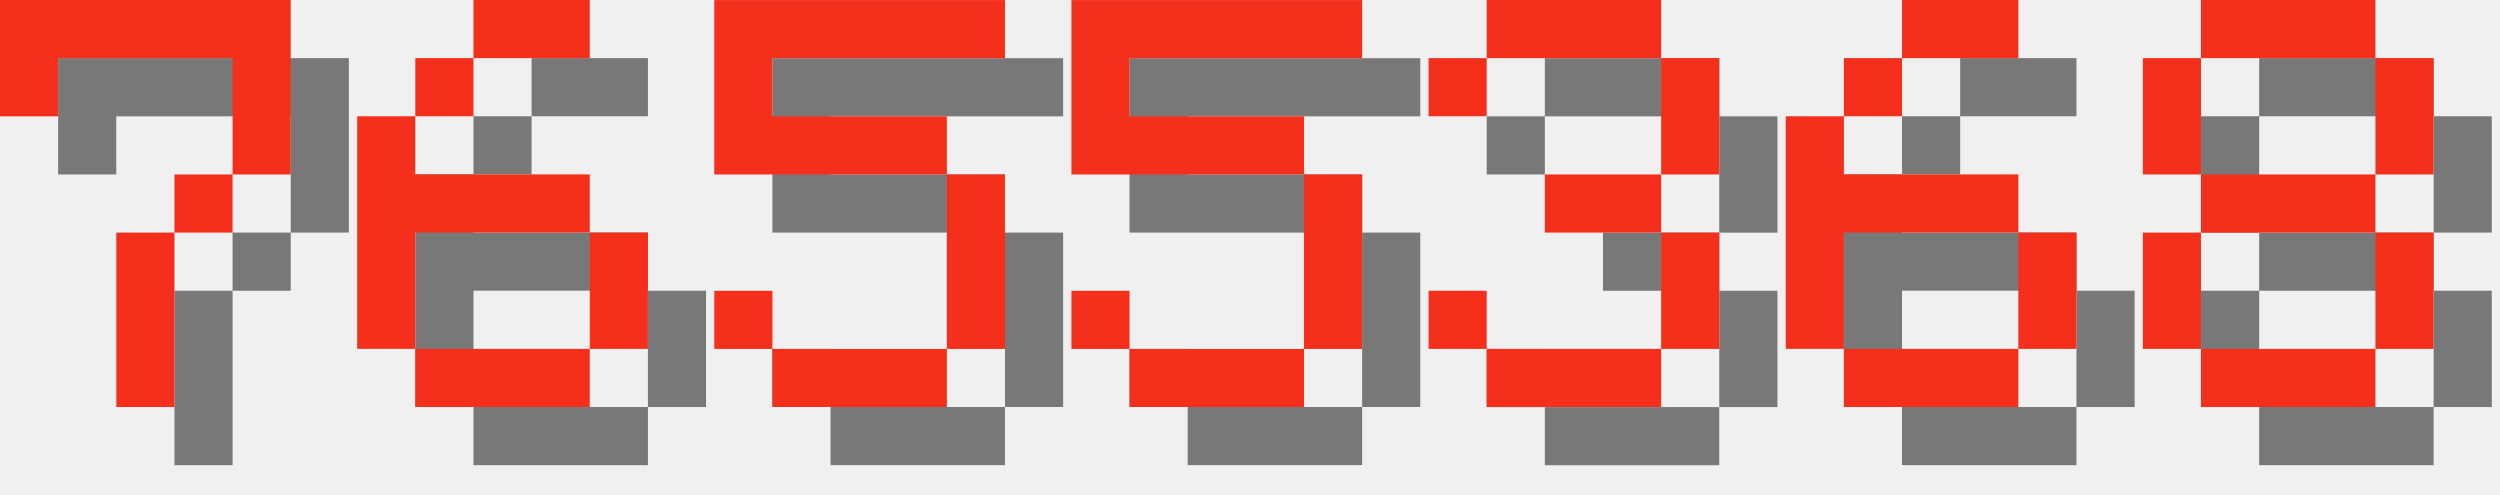
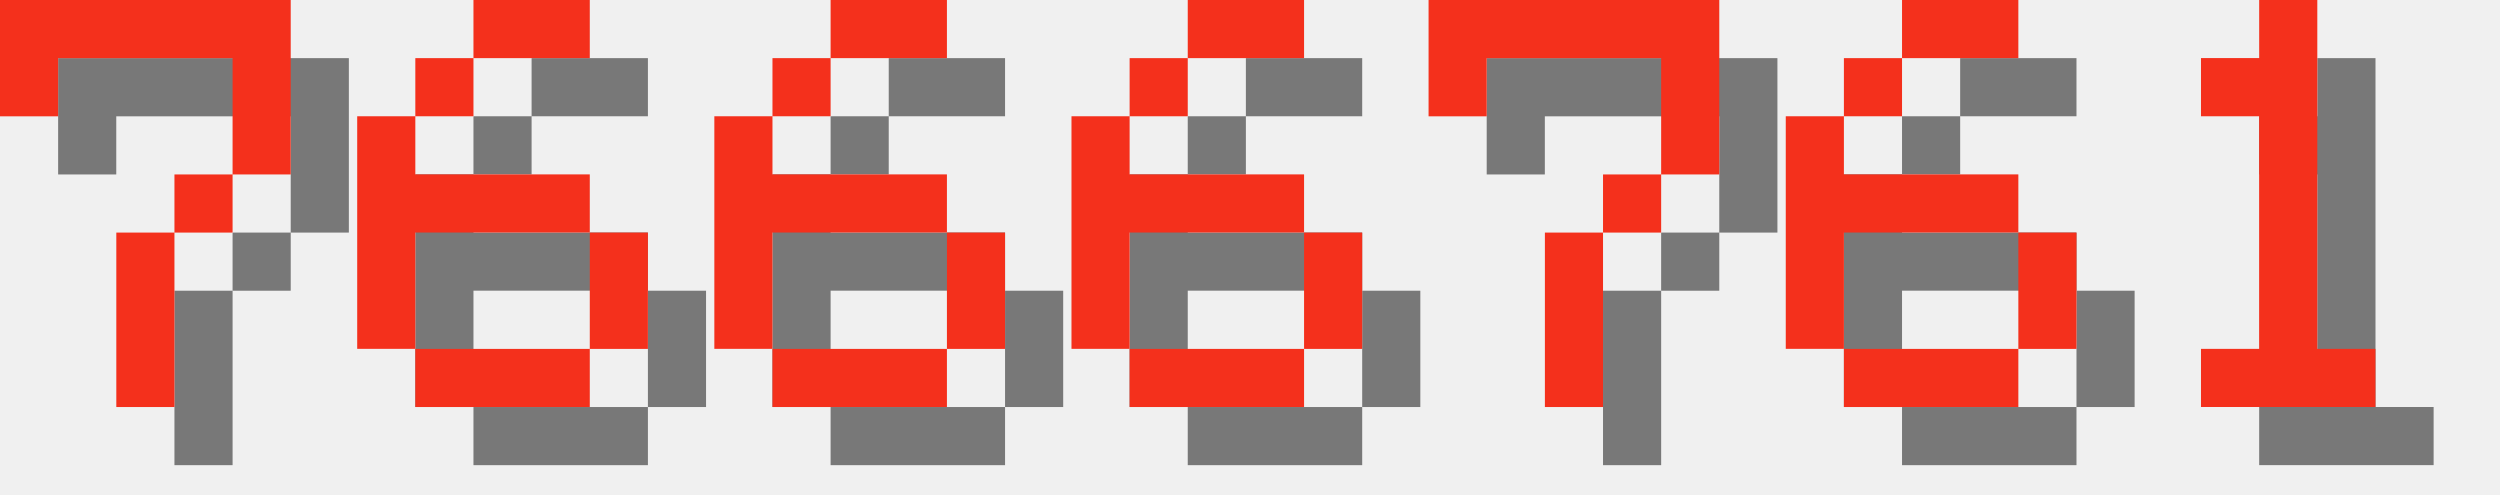
<svg xmlns="http://www.w3.org/2000/svg" version="1.1" width="182.0" height="36">
  <style>
        .text-foreground {
            fill: #F4301C;
        }
        .text-shadow {
            fill: #000000;
            fill-opacity: 0.5;
        }
    </style>
  <g class="digit" id="digit_7" transform="translate(0.0, 0), scale(4)">
    <path id="digit_7_shadow" class="text-shadow" d="m1.058 1.058 2e-6 2.117h1.058v-1.058h3.175v1.058l2e-7 1.058h-1.058v1.058h-1.058l4e-7 3.175 1.058 1e-7v-3.175h1.058v-1.058h1.058l5e-7 -1.058v-2.117z" fill-opacity=".5" style="paint-order:stroke fill markers" />
    <path id="digit_7_fg" class="text-foreground" d="m0 0 2e-6 2.117h1.058v-1.058h3.175v1.058l2e-7 1.058h-1.058v1.058h-1.058l4e-7 3.175 1.058 1e-7v-3.175h1.058v-1.058h1.058l5e-7 -1.058v-2.117z" fill="#fff" style="paint-order:stroke fill markers" />
  </g>
  <g class="digit" id="digit_6" transform="translate(26.0, 0), scale(4)">
    <path id="digit_6_shadow" class="text-shadow" d="m3.175 1.058v1.058h2.117v-1.058h-2.117zm0 1.058h-1.058v1.058h1.058v-1.058zm-1.058 1.058h-1.058v4.233h1.058v-2.117h3.175v-1.058h-3.175v-1.058zm3.175 2.117v2.117h1.058v-2.117h-1.058zm0 2.117h-3.175v1.058h3.175v-1.058z" fill-opacity=".5" style="paint-order:stroke fill markers" />
    <path id="digit_6_fg" class="text-foreground" d="m2.117 0v1.058h2.117v-1.058h-2.117zm0 1.058h-1.058v1.058h1.058v-1.058zm-1.058 1.058h-1.058v4.233h1.058v-2.117h3.175v-1.058h-3.175v-1.058zm3.175 2.117v2.117h1.058v-2.117h-1.058zm0 2.117h-3.175v1.058h3.175v-1.058z" fill="#fff" style="paint-order:stroke fill markers" />
  </g>
-   <g class="digit" id="digit_5" transform="translate(52.0, 0), scale(4)">
-     <path id="digit_5_shadow" class="text-shadow" d="m1.058 1.058v3.175h4.233v3.175h-3.175v-1.058h-1.058v1.058h1.058v1.058h3.175v-1.058h1.058v-3.175h-1.058v-1.058h-3.175v-1.058h4.233v-1.058h-5.292z" fill-opacity=".5" style="paint-order:stroke fill markers" />
-     <path id="digit_5_fg" class="text-foreground" d="m0 0v3.175h4.233v3.175h-3.175v-1.058h-1.058v1.058h1.058v1.058h3.175v-1.058h1.058v-3.175h-1.058v-1.058h-3.175v-1.058h4.233v-1.058h-5.292z" fill="#fff" style="paint-order:stroke fill markers" />
+   <g class="digit" id="digit_6" transform="translate(52.0, 0), scale(4)">
+     <path id="digit_6_shadow" class="text-shadow" d="m3.175 1.058v1.058h2.117v-1.058h-2.117zm0 1.058h-1.058v1.058h1.058v-1.058zm-1.058 1.058h-1.058v4.233h1.058v-2.117h3.175v-1.058h-3.175v-1.058zm3.175 2.117v2.117h1.058v-2.117h-1.058zm0 2.117h-3.175v1.058h3.175v-1.058z" fill-opacity=".5" style="paint-order:stroke fill markers" />
+     <path id="digit_6_fg" class="text-foreground" d="m2.117 0v1.058h2.117v-1.058h-2.117zm0 1.058h-1.058v1.058h1.058v-1.058zm-1.058 1.058h-1.058v4.233h1.058v-2.117h3.175v-1.058h-3.175v-1.058zm3.175 2.117v2.117h1.058v-2.117h-1.058zm0 2.117h-3.175v1.058h3.175v-1.058z" fill="#fff" style="paint-order:stroke fill markers" />
  </g>
-   <g class="digit" id="digit_5" transform="translate(78.0, 0), scale(4)">
-     <path id="digit_5_shadow" class="text-shadow" d="m1.058 1.058v3.175h4.233v3.175h-3.175v-1.058h-1.058v1.058h1.058v1.058h3.175v-1.058h1.058v-3.175h-1.058v-1.058h-3.175v-1.058h4.233v-1.058h-5.292z" fill-opacity=".5" style="paint-order:stroke fill markers" />
-     <path id="digit_5_fg" class="text-foreground" d="m0 0v3.175h4.233v3.175h-3.175v-1.058h-1.058v1.058h1.058v1.058h3.175v-1.058h1.058v-3.175h-1.058v-1.058h-3.175v-1.058h4.233v-1.058h-5.292z" fill="#fff" style="paint-order:stroke fill markers" />
+   <g class="digit" id="digit_6" transform="translate(78.0, 0), scale(4)">
+     <path id="digit_6_shadow" class="text-shadow" d="m3.175 1.058v1.058h2.117v-1.058h-2.117zm0 1.058h-1.058v1.058h1.058v-1.058zm-1.058 1.058h-1.058v4.233h1.058v-2.117h3.175v-1.058h-3.175v-1.058zm3.175 2.117v2.117h1.058v-2.117h-1.058zm0 2.117h-3.175v1.058h3.175v-1.058z" fill-opacity=".5" style="paint-order:stroke fill markers" />
+     <path id="digit_6_fg" class="text-foreground" d="m2.117 0v1.058h2.117v-1.058h-2.117zm0 1.058h-1.058v1.058h1.058v-1.058zm-1.058 1.058h-1.058v4.233h1.058v-2.117h3.175v-1.058h-3.175v-1.058zm3.175 2.117v2.117h1.058v-2.117h-1.058zm0 2.117h-3.175v1.058h3.175v-1.058z" fill="#fff" style="paint-order:stroke fill markers" />
  </g>
-   <g class="digit" id="digit_3" transform="translate(104.0, 0), scale(4)">
-     <path id="digit_3_shadow" class="text-shadow" d="m1.058 2.117v1.058h1.058v-1.058h3.175v2.117h-2.117v1.058h2.117v2.117h-3.175v-1.058h-1.058v1.058h1.058v1.058h3.175v-1.058h1.058v-2.117h-1.058v-1.058h1.058v-2.117h-1.058v-1.058h-3.175v1.058h-1.058z" fill-opacity=".5" style="paint-order:stroke fill markers" />
-     <path id="digit_3_fg" class="text-foreground" d="m0 1.058v1.058h1.058v-1.058h3.175v2.117h-2.117v1.058h2.117v2.117h-3.175v-1.058h-1.058v1.058h1.058v1.058h3.175v-1.058h1.058v-2.117h-1.058v-1.058h1.058v-2.117h-1.058v-1.058h-3.175v1.058h-1.058z" fill="#fff" style="paint-order:stroke fill markers" />
+   <g class="digit" id="digit_7" transform="translate(104.0, 0), scale(4)">
+     <path id="digit_7_shadow" class="text-shadow" d="m1.058 1.058 2e-6 2.117h1.058v-1.058h3.175v1.058l2e-7 1.058h-1.058v1.058h-1.058l4e-7 3.175 1.058 1e-7v-3.175h1.058v-1.058h1.058l5e-7 -1.058v-2.117z" fill-opacity=".5" style="paint-order:stroke fill markers" />
+     <path id="digit_7_fg" class="text-foreground" d="m0 0 2e-6 2.117h1.058v-1.058h3.175v1.058l2e-7 1.058h-1.058v1.058h-1.058l4e-7 3.175 1.058 1e-7v-3.175h1.058v-1.058h1.058l5e-7 -1.058v-2.117z" fill="#fff" style="paint-order:stroke fill markers" />
  </g>
  <g class="digit" id="digit_6" transform="translate(130.0, 0), scale(4)">
    <path id="digit_6_shadow" class="text-shadow" d="m3.175 1.058v1.058h2.117v-1.058h-2.117zm0 1.058h-1.058v1.058h1.058v-1.058zm-1.058 1.058h-1.058v4.233h1.058v-2.117h3.175v-1.058h-3.175v-1.058zm3.175 2.117v2.117h1.058v-2.117h-1.058zm0 2.117h-3.175v1.058h3.175v-1.058z" fill-opacity=".5" style="paint-order:stroke fill markers" />
    <path id="digit_6_fg" class="text-foreground" d="m2.117 0v1.058h2.117v-1.058h-2.117zm0 1.058h-1.058v1.058h1.058v-1.058zm-1.058 1.058h-1.058v4.233h1.058v-2.117h3.175v-1.058h-3.175v-1.058zm3.175 2.117v2.117h1.058v-2.117h-1.058zm0 2.117h-3.175v1.058h3.175v-1.058z" fill="#fff" style="paint-order:stroke fill markers" />
  </g>
-   <g class="digit" id="digit_8" transform="translate(156.0, 0), scale(4)">
-     <path id="digit_8_shadow" class="text-shadow" d="m2.117 1.058v1.058h3.175v-1.058h-3.175zm3.175 1.058v2.117h1.058v-2.117h-1.058zm0 2.117h-3.175v1.058h3.175v-1.058zm0 1.058v2.117h1.058v-2.117h-1.058zm0 2.117h-3.175v1.058h3.175v-1.058zm-3.175 0v-2.117h-1.058v2.117h1.058zm0-3.175v-2.117h-1.058v2.117h1.058z" fill-opacity=".5" style="paint-order:stroke fill markers" />
-     <path id="digit_8_fg" class="text-foreground" d="m1.058 0v1.058h3.175v-1.058h-3.175zm3.175 1.058v2.117h1.058v-2.117h-1.058zm0 2.117h-3.175v1.058h3.175v-1.058zm0 1.058v2.117h1.058v-2.117h-1.058zm0 2.117h-3.175v1.058h3.175v-1.058zm-3.175 0v-2.117h-1.058v2.117h1.058zm0-3.175v-2.117h-1.058v2.117h1.058z" fill="#fff" style="paint-order:stroke fill markers" />
+   <g class="digit" id="digit_1" transform="translate(156.0, 0), scale(4)">
+     <path id="digit_1_shadow" class="text-shadow" d="m2.117 2.117v1.058h1.058v4.233h-1.058v1.058h3.175v-1.058h-1.058v-6.35h-1.058v1.058h-1.058z" fill-opacity=".5" style="paint-order:stroke fill markers" />
+     <path id="digit_1_fg" class="text-foreground" d="m1.058 1.058v1.058h1.058v4.233h-1.058v1.058h3.175v-1.058h-1.058v-6.35h-1.058v1.058h-1.058z" fill="#fff" style="paint-order:stroke fill markers" />
  </g>
</svg>
